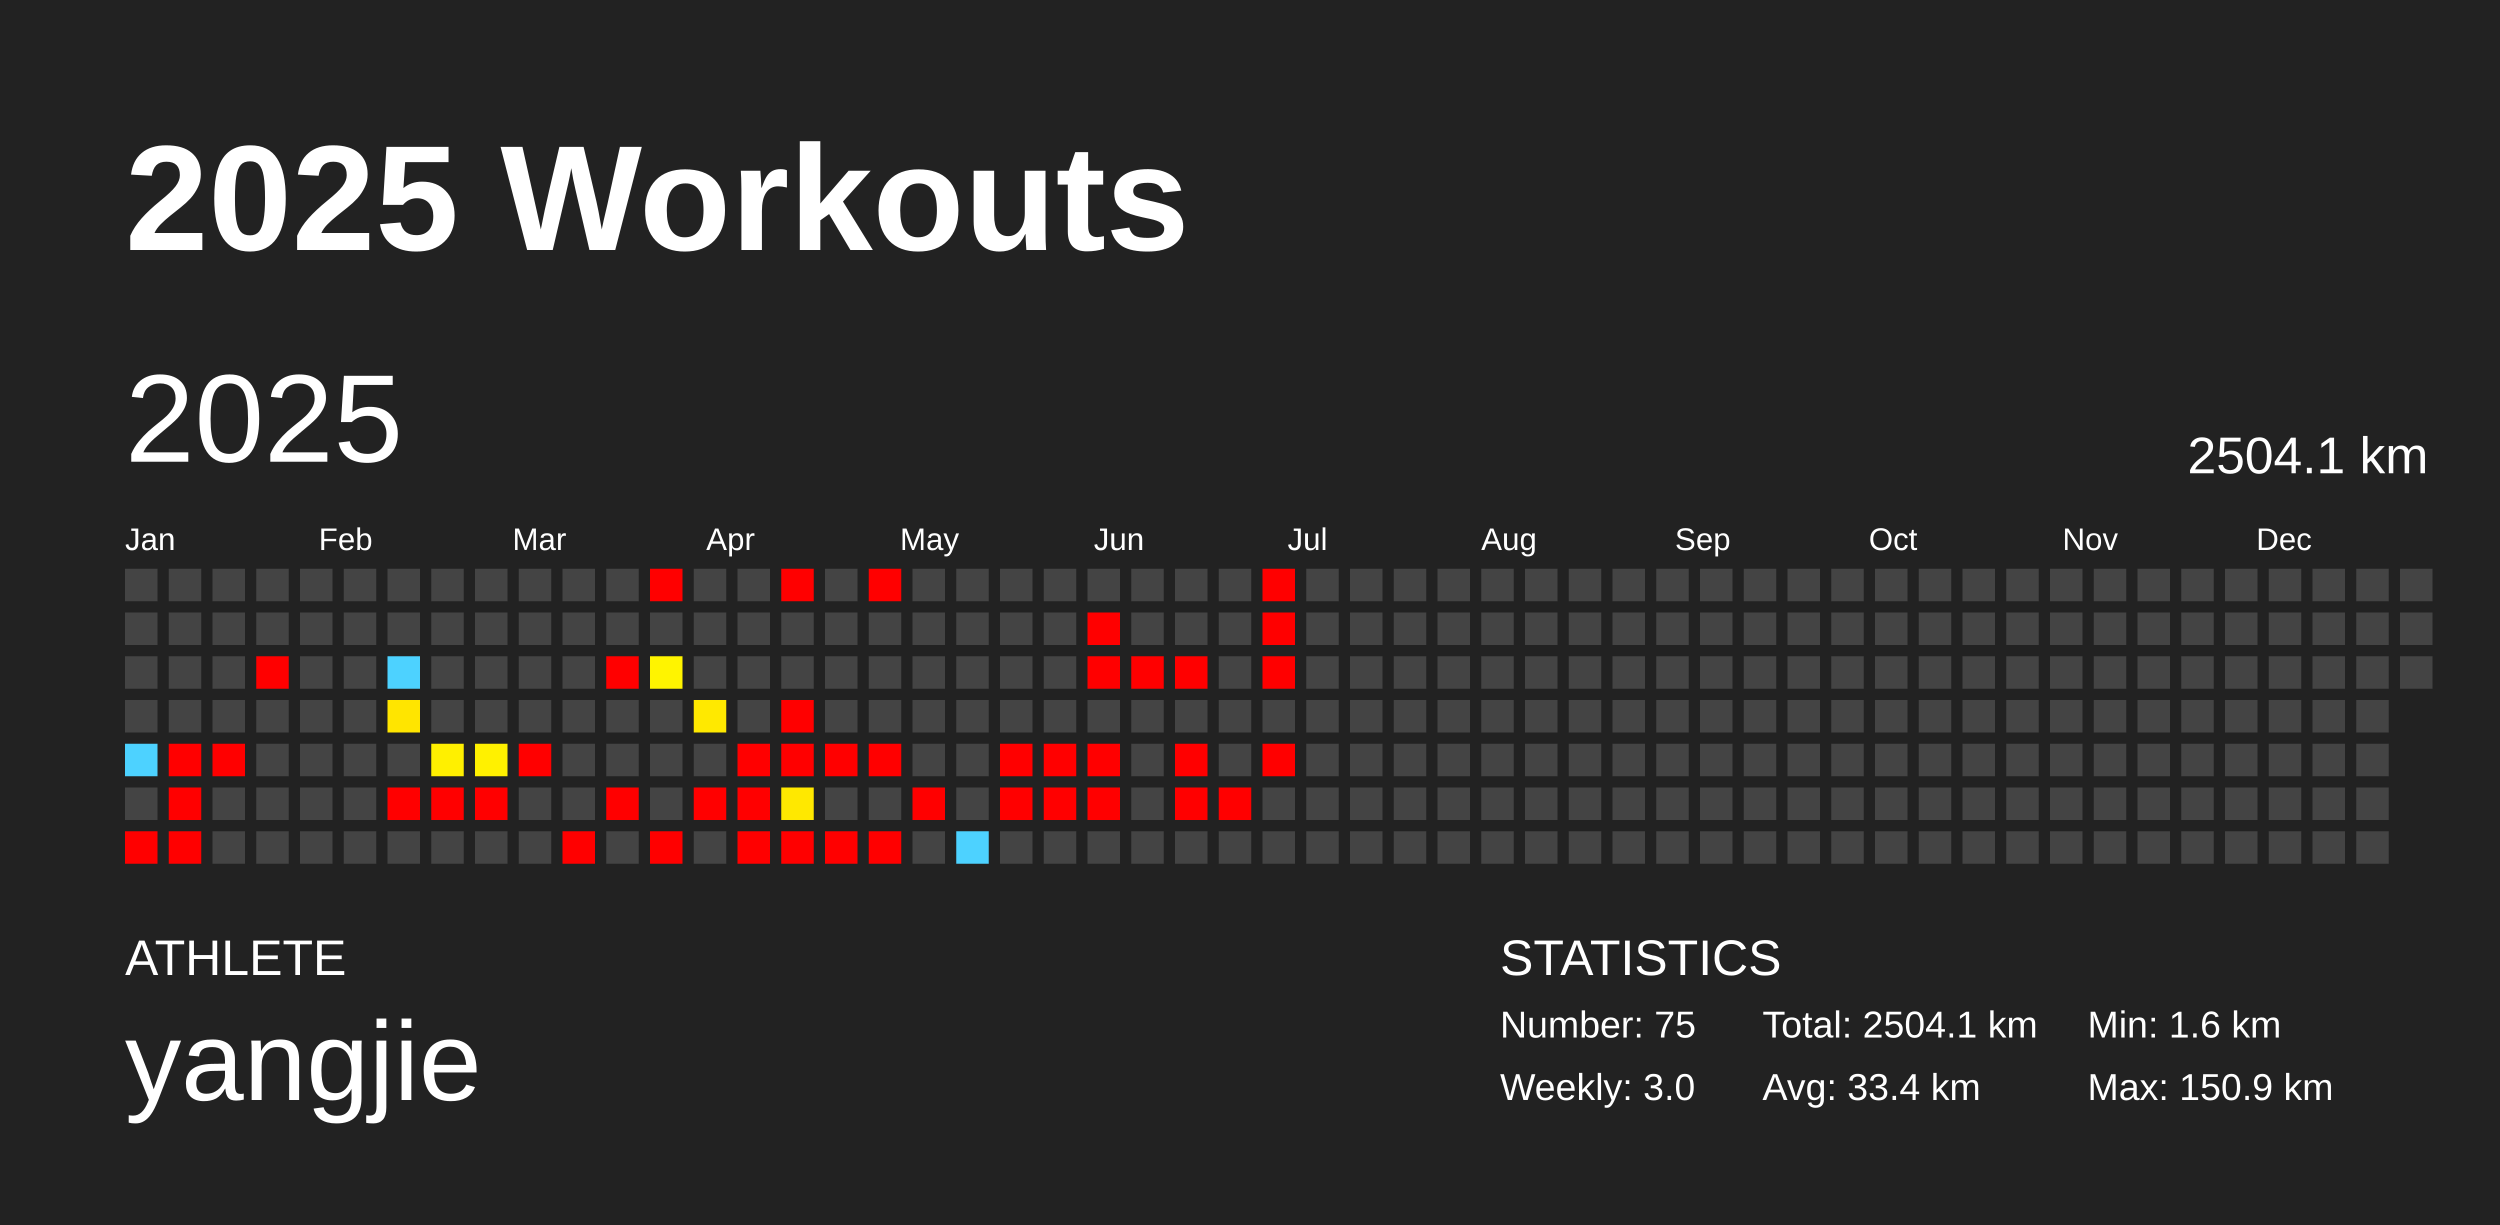
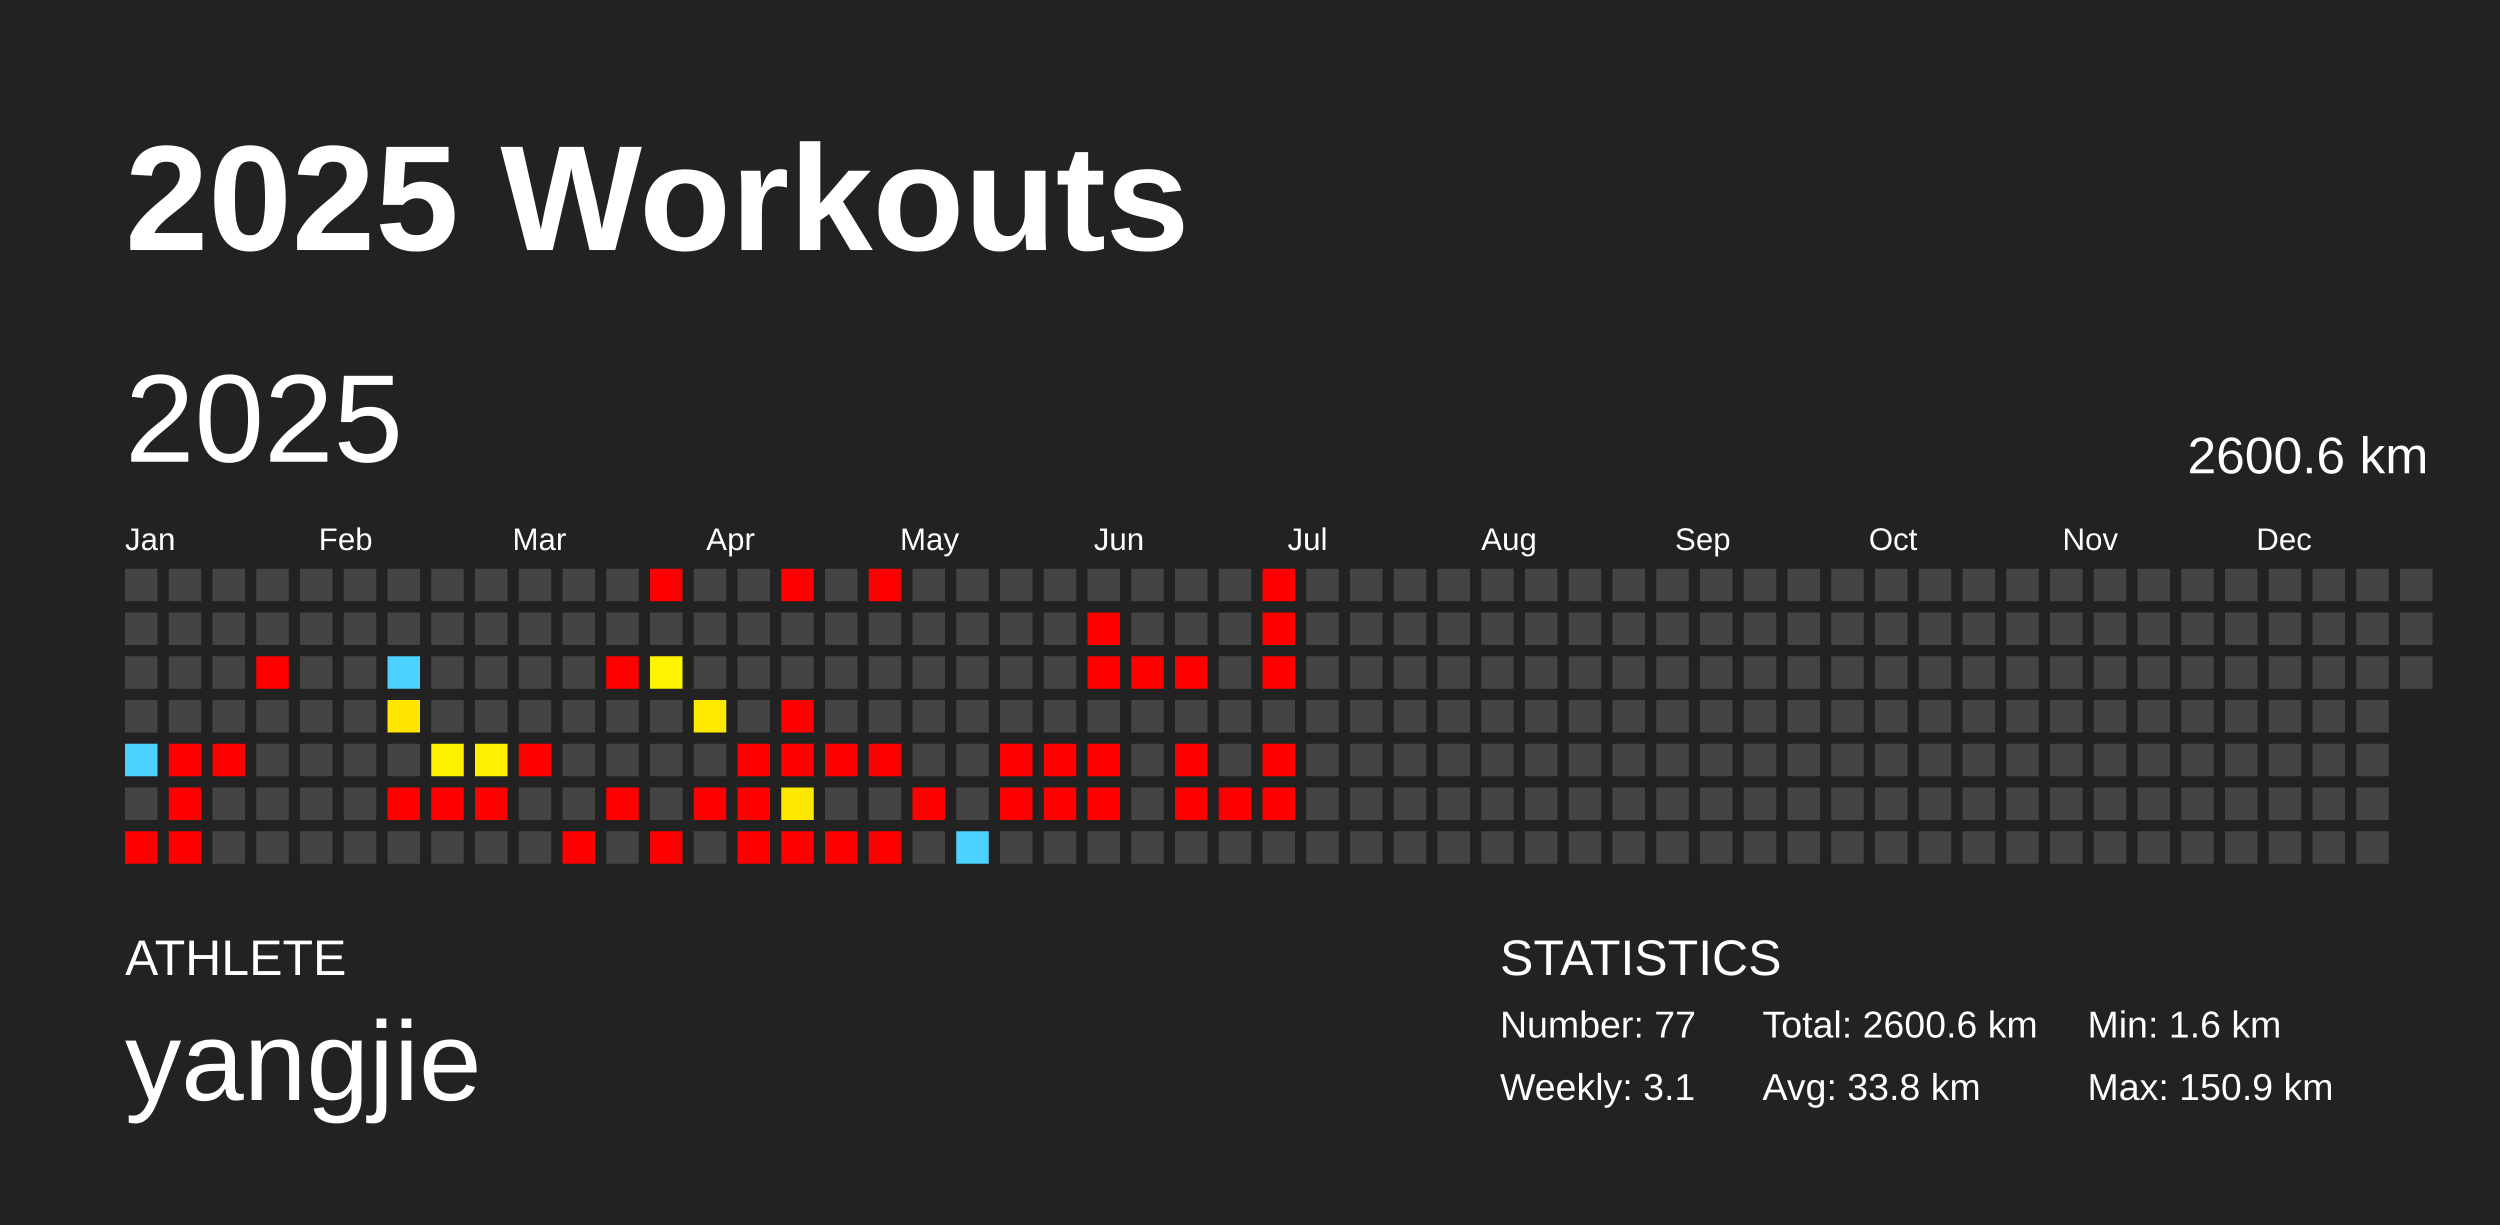
<svg xmlns="http://www.w3.org/2000/svg" baseProfile="full" height="98mm" version="1.1" viewBox="0,0,200,98" width="200mm">
  <defs />
  <rect fill="#222222" height="98" width="200" x="0" y="0" />
  <text fill="#FFFFFF" style="font-size:12px; font-family:Arial; font-weight:bold;" x="10" y="20">2025 Workouts</text>
  <text fill="#FFFFFF" style="font-size:4px; font-family:Arial" x="10" y="78">ATHLETE</text>
  <text fill="#FFFFFF" style="font-size:9px; font-family:Arial" x="10" y="88">yangjie</text>
  <text fill="#FFFFFF" style="font-size:4px; font-family:Arial" x="120" y="78">STATISTICS</text>
-   <text fill="#FFFFFF" style="font-size:3px; font-family:Arial" x="120" y="83">Number: 75</text>
-   <text fill="#FFFFFF" style="font-size:3px; font-family:Arial" x="120" y="88">Weekly: 3.0</text>
-   <text fill="#FFFFFF" style="font-size:3px; font-family:Arial" x="141" y="83">Total: 2504.1 km</text>
-   <text fill="#FFFFFF" style="font-size:3px; font-family:Arial" x="141" y="88">Avg: 33.4 km</text>
+   <text fill="#FFFFFF" style="font-size:3px; font-family:Arial" x="120" y="83">Number: 77</text>
+   <text fill="#FFFFFF" style="font-size:3px; font-family:Arial" x="120" y="88">Weekly: 3.1</text>
+   <text fill="#FFFFFF" style="font-size:3px; font-family:Arial" x="141" y="83">Total: 2600.6 km</text>
+   <text fill="#FFFFFF" style="font-size:3px; font-family:Arial" x="141" y="88">Avg: 33.8 km</text>
  <text fill="#FFFFFF" style="font-size:3px; font-family:Arial" x="167" y="83">Min: 1.6 km</text>
  <text fill="#FFFFFF" style="font-size:3px; font-family:Arial" x="167" y="88">Max: 150.9 km</text>
  <text dominant-baseline="hanging" fill="#FFFFFF" style="font-size:10.0px; font-family:Arial;" x="10" y="30">2025</text>
-   <text dominant-baseline="hanging" fill="#FFFFFF" style="font-size:4.125px; font-family:Arial;" x="175" y="35">2504.1 km</text>
+   <text dominant-baseline="hanging" fill="#FFFFFF" style="font-size:4.125px; font-family:Arial;" x="175" y="35">2600.6 km</text>
  <text fill="#FFFFFF" style="font-size:2.5px; font-family:Arial" x="10.0" y="44">Jan</text>
  <text fill="#FFFFFF" style="font-size:2.5px; font-family:Arial" x="25.5" y="44">Feb</text>
  <text fill="#FFFFFF" style="font-size:2.5px; font-family:Arial" x="41.0" y="44">Mar</text>
  <text fill="#FFFFFF" style="font-size:2.5px; font-family:Arial" x="56.5" y="44">Apr</text>
  <text fill="#FFFFFF" style="font-size:2.5px; font-family:Arial" x="72.0" y="44">May</text>
  <text fill="#FFFFFF" style="font-size:2.5px; font-family:Arial" x="87.5" y="44">Jun</text>
  <text fill="#FFFFFF" style="font-size:2.5px; font-family:Arial" x="103.0" y="44">Jul</text>
  <text fill="#FFFFFF" style="font-size:2.5px; font-family:Arial" x="118.5" y="44">Aug</text>
  <text fill="#FFFFFF" style="font-size:2.5px; font-family:Arial" x="134.0" y="44">Sep</text>
  <text fill="#FFFFFF" style="font-size:2.5px; font-family:Arial" x="149.5" y="44">Oct</text>
  <text fill="#FFFFFF" style="font-size:2.5px; font-family:Arial" x="165.0" y="44">Nov</text>
  <text fill="#FFFFFF" style="font-size:2.5px; font-family:Arial" x="180.5" y="44">Dec</text>
  <rect fill="#444444" height="2.6" width="2.6" x="10.0" y="45.5" />
  <rect fill="#444444" height="2.6" width="2.6" x="10.0" y="49.0" />
  <rect fill="#444444" height="2.6" width="2.6" x="10.0" y="52.5" />
  <rect fill="#444444" height="2.6" width="2.6" x="10.0" y="56.0" />
  <rect fill="#4dd2ff" height="2.6" width="2.6" x="10.0" y="59.5" />
  <rect fill="#444444" height="2.6" width="2.6" x="10.0" y="63.0" />
  <rect fill="red" height="2.6" width="2.6" x="10.0" y="66.5" />
  <rect fill="#444444" height="2.6" width="2.6" x="13.5" y="45.5" />
  <rect fill="#444444" height="2.6" width="2.6" x="13.5" y="49.0" />
  <rect fill="#444444" height="2.6" width="2.6" x="13.5" y="52.5" />
  <rect fill="#444444" height="2.6" width="2.6" x="13.5" y="56.0" />
  <rect fill="red" height="2.6" width="2.6" x="13.5" y="59.5" />
  <rect fill="red" height="2.6" width="2.6" x="13.5" y="63.0" />
  <rect fill="red" height="2.6" width="2.6" x="13.5" y="66.5" />
  <rect fill="#444444" height="2.6" width="2.6" x="17.0" y="45.5" />
  <rect fill="#444444" height="2.6" width="2.6" x="17.0" y="49.0" />
  <rect fill="#444444" height="2.6" width="2.6" x="17.0" y="52.5" />
  <rect fill="#444444" height="2.6" width="2.6" x="17.0" y="56.0" />
  <rect fill="red" height="2.6" width="2.6" x="17.0" y="59.5" />
  <rect fill="#444444" height="2.6" width="2.6" x="17.0" y="63.0" />
  <rect fill="#444444" height="2.6" width="2.6" x="17.0" y="66.5" />
  <rect fill="#444444" height="2.6" width="2.6" x="20.5" y="45.5" />
  <rect fill="#444444" height="2.6" width="2.6" x="20.5" y="49.0" />
  <rect fill="red" height="2.6" width="2.6" x="20.5" y="52.5" />
  <rect fill="#444444" height="2.6" width="2.6" x="20.5" y="56.0" />
  <rect fill="#444444" height="2.6" width="2.6" x="20.5" y="59.5" />
  <rect fill="#444444" height="2.6" width="2.6" x="20.5" y="63.0" />
  <rect fill="#444444" height="2.6" width="2.6" x="20.5" y="66.5" />
  <rect fill="#444444" height="2.6" width="2.6" x="24.0" y="45.5" />
  <rect fill="#444444" height="2.6" width="2.6" x="24.0" y="49.0" />
  <rect fill="#444444" height="2.6" width="2.6" x="24.0" y="52.5" />
  <rect fill="#444444" height="2.6" width="2.6" x="24.0" y="56.0" />
  <rect fill="#444444" height="2.6" width="2.6" x="24.0" y="59.5" />
  <rect fill="#444444" height="2.6" width="2.6" x="24.0" y="63.0" />
  <rect fill="#444444" height="2.6" width="2.6" x="24.0" y="66.5" />
  <rect fill="#444444" height="2.6" width="2.6" x="27.5" y="45.5" />
  <rect fill="#444444" height="2.6" width="2.6" x="27.5" y="49.0" />
  <rect fill="#444444" height="2.6" width="2.6" x="27.5" y="52.5" />
  <rect fill="#444444" height="2.6" width="2.6" x="27.5" y="56.0" />
  <rect fill="#444444" height="2.6" width="2.6" x="27.5" y="59.5" />
  <rect fill="#444444" height="2.6" width="2.6" x="27.5" y="63.0" />
  <rect fill="#444444" height="2.6" width="2.6" x="27.5" y="66.5" />
  <rect fill="#444444" height="2.6" width="2.6" x="31.0" y="45.5" />
  <rect fill="#444444" height="2.6" width="2.6" x="31.0" y="49.0" />
  <rect fill="#4dd2ff" height="2.6" width="2.6" x="31.0" y="52.5" />
  <rect fill="#ffe500" height="2.6" width="2.6" x="31.0" y="56.0" />
  <rect fill="#444444" height="2.6" width="2.6" x="31.0" y="59.5" />
  <rect fill="red" height="2.6" width="2.6" x="31.0" y="63.0" />
  <rect fill="#444444" height="2.6" width="2.6" x="31.0" y="66.5" />
  <rect fill="#444444" height="2.6" width="2.6" x="34.5" y="45.5" />
  <rect fill="#444444" height="2.6" width="2.6" x="34.5" y="49.0" />
  <rect fill="#444444" height="2.6" width="2.6" x="34.5" y="52.5" />
  <rect fill="#444444" height="2.6" width="2.6" x="34.5" y="56.0" />
  <rect fill="#fff000" height="2.6" width="2.6" x="34.5" y="59.5" />
  <rect fill="red" height="2.6" width="2.6" x="34.5" y="63.0" />
  <rect fill="#444444" height="2.6" width="2.6" x="34.5" y="66.5" />
  <rect fill="#444444" height="2.6" width="2.6" x="38.0" y="45.5" />
  <rect fill="#444444" height="2.6" width="2.6" x="38.0" y="49.0" />
  <rect fill="#444444" height="2.6" width="2.6" x="38.0" y="52.5" />
  <rect fill="#444444" height="2.6" width="2.6" x="38.0" y="56.0" />
  <rect fill="#fff100" height="2.6" width="2.6" x="38.0" y="59.5" />
  <rect fill="red" height="2.6" width="2.6" x="38.0" y="63.0" />
  <rect fill="#444444" height="2.6" width="2.6" x="38.0" y="66.5" />
  <rect fill="#444444" height="2.6" width="2.6" x="41.5" y="45.5" />
  <rect fill="#444444" height="2.6" width="2.6" x="41.5" y="49.0" />
  <rect fill="#444444" height="2.6" width="2.6" x="41.5" y="52.5" />
  <rect fill="#444444" height="2.6" width="2.6" x="41.5" y="56.0" />
  <rect fill="red" height="2.6" width="2.6" x="41.5" y="59.5" />
  <rect fill="#444444" height="2.6" width="2.6" x="41.5" y="63.0" />
  <rect fill="#444444" height="2.6" width="2.6" x="41.5" y="66.5" />
  <rect fill="#444444" height="2.6" width="2.6" x="45.0" y="45.5" />
  <rect fill="#444444" height="2.6" width="2.6" x="45.0" y="49.0" />
  <rect fill="#444444" height="2.6" width="2.6" x="45.0" y="52.5" />
  <rect fill="#444444" height="2.6" width="2.6" x="45.0" y="56.0" />
  <rect fill="#444444" height="2.6" width="2.6" x="45.0" y="59.5" />
  <rect fill="#444444" height="2.6" width="2.6" x="45.0" y="63.0" />
  <rect fill="red" height="2.6" width="2.6" x="45.0" y="66.5" />
  <rect fill="#444444" height="2.6" width="2.6" x="48.5" y="45.5" />
  <rect fill="#444444" height="2.6" width="2.6" x="48.5" y="49.0" />
  <rect fill="red" height="2.6" width="2.6" x="48.5" y="52.5" />
  <rect fill="#444444" height="2.6" width="2.6" x="48.5" y="56.0" />
  <rect fill="#444444" height="2.6" width="2.6" x="48.5" y="59.5" />
  <rect fill="red" height="2.6" width="2.6" x="48.5" y="63.0" />
  <rect fill="#444444" height="2.6" width="2.6" x="48.5" y="66.5" />
  <rect fill="red" height="2.6" width="2.6" x="52.0" y="45.5" />
  <rect fill="#444444" height="2.6" width="2.6" x="52.0" y="49.0" />
  <rect fill="#fff400" height="2.6" width="2.6" x="52.0" y="52.5" />
  <rect fill="#444444" height="2.6" width="2.6" x="52.0" y="56.0" />
  <rect fill="#444444" height="2.6" width="2.6" x="52.0" y="59.5" />
  <rect fill="#444444" height="2.6" width="2.6" x="52.0" y="63.0" />
  <rect fill="red" height="2.6" width="2.6" x="52.0" y="66.5" />
  <rect fill="#444444" height="2.6" width="2.6" x="55.5" y="45.5" />
  <rect fill="#444444" height="2.6" width="2.6" x="55.5" y="49.0" />
  <rect fill="#444444" height="2.6" width="2.6" x="55.5" y="52.5" />
  <rect fill="#ffe900" height="2.6" width="2.6" x="55.5" y="56.0" />
  <rect fill="#444444" height="2.6" width="2.6" x="55.5" y="59.5" />
  <rect fill="red" height="2.6" width="2.6" x="55.5" y="63.0" />
  <rect fill="#444444" height="2.6" width="2.6" x="55.5" y="66.5" />
  <rect fill="#444444" height="2.6" width="2.6" x="59.0" y="45.5" />
  <rect fill="#444444" height="2.6" width="2.6" x="59.0" y="49.0" />
  <rect fill="#444444" height="2.6" width="2.6" x="59.0" y="52.5" />
  <rect fill="#444444" height="2.6" width="2.6" x="59.0" y="56.0" />
  <rect fill="red" height="2.6" width="2.6" x="59.0" y="59.5" />
  <rect fill="red" height="2.6" width="2.6" x="59.0" y="63.0" />
  <rect fill="red" height="2.6" width="2.6" x="59.0" y="66.5" />
  <rect fill="red" height="2.6" width="2.6" x="62.5" y="45.5" />
  <rect fill="#444444" height="2.6" width="2.6" x="62.5" y="49.0" />
  <rect fill="#444444" height="2.6" width="2.6" x="62.5" y="52.5" />
  <rect fill="red" height="2.6" width="2.6" x="62.5" y="56.0" />
  <rect fill="red" height="2.6" width="2.6" x="62.5" y="59.5" />
  <rect fill="#ffe800" height="2.6" width="2.6" x="62.5" y="63.0" />
  <rect fill="red" height="2.6" width="2.6" x="62.5" y="66.5" />
  <rect fill="#444444" height="2.6" width="2.6" x="66.0" y="45.5" />
  <rect fill="#444444" height="2.6" width="2.6" x="66.0" y="49.0" />
  <rect fill="#444444" height="2.6" width="2.6" x="66.0" y="52.5" />
  <rect fill="#444444" height="2.6" width="2.6" x="66.0" y="56.0" />
  <rect fill="red" height="2.6" width="2.6" x="66.0" y="59.5" />
  <rect fill="#444444" height="2.6" width="2.6" x="66.0" y="63.0" />
  <rect fill="red" height="2.6" width="2.6" x="66.0" y="66.5" />
  <rect fill="red" height="2.6" width="2.6" x="69.5" y="45.5" />
  <rect fill="#444444" height="2.6" width="2.6" x="69.5" y="49.0" />
  <rect fill="#444444" height="2.6" width="2.6" x="69.5" y="52.5" />
  <rect fill="#444444" height="2.6" width="2.6" x="69.5" y="56.0" />
  <rect fill="red" height="2.6" width="2.6" x="69.5" y="59.5" />
  <rect fill="#444444" height="2.6" width="2.6" x="69.5" y="63.0" />
  <rect fill="red" height="2.6" width="2.6" x="69.5" y="66.5" />
  <rect fill="#444444" height="2.6" width="2.6" x="73.0" y="45.5" />
  <rect fill="#444444" height="2.6" width="2.6" x="73.0" y="49.0" />
  <rect fill="#444444" height="2.6" width="2.6" x="73.0" y="52.5" />
  <rect fill="#444444" height="2.6" width="2.6" x="73.0" y="56.0" />
  <rect fill="#444444" height="2.6" width="2.6" x="73.0" y="59.5" />
  <rect fill="red" height="2.6" width="2.6" x="73.0" y="63.0" />
  <rect fill="#444444" height="2.6" width="2.6" x="73.0" y="66.5" />
  <rect fill="#444444" height="2.6" width="2.6" x="76.5" y="45.5" />
  <rect fill="#444444" height="2.6" width="2.6" x="76.5" y="49.0" />
  <rect fill="#444444" height="2.6" width="2.6" x="76.5" y="52.5" />
  <rect fill="#444444" height="2.6" width="2.6" x="76.5" y="56.0" />
  <rect fill="#444444" height="2.6" width="2.6" x="76.5" y="59.5" />
  <rect fill="#444444" height="2.6" width="2.6" x="76.5" y="63.0" />
  <rect fill="#4dd2ff" height="2.6" width="2.6" x="76.5" y="66.5" />
  <rect fill="#444444" height="2.6" width="2.6" x="80.0" y="45.5" />
  <rect fill="#444444" height="2.6" width="2.6" x="80.0" y="49.0" />
  <rect fill="#444444" height="2.6" width="2.6" x="80.0" y="52.5" />
  <rect fill="#444444" height="2.6" width="2.6" x="80.0" y="56.0" />
  <rect fill="red" height="2.6" width="2.6" x="80.0" y="59.5" />
  <rect fill="red" height="2.6" width="2.6" x="80.0" y="63.0" />
  <rect fill="#444444" height="2.6" width="2.6" x="80.0" y="66.5" />
  <rect fill="#444444" height="2.6" width="2.6" x="83.5" y="45.5" />
  <rect fill="#444444" height="2.6" width="2.6" x="83.5" y="49.0" />
  <rect fill="#444444" height="2.6" width="2.6" x="83.5" y="52.5" />
  <rect fill="#444444" height="2.6" width="2.6" x="83.5" y="56.0" />
  <rect fill="red" height="2.6" width="2.6" x="83.5" y="59.5" />
  <rect fill="red" height="2.6" width="2.6" x="83.5" y="63.0" />
  <rect fill="#444444" height="2.6" width="2.6" x="83.5" y="66.5" />
  <rect fill="#444444" height="2.6" width="2.6" x="87.0" y="45.5" />
  <rect fill="red" height="2.6" width="2.6" x="87.0" y="49.0" />
  <rect fill="red" height="2.6" width="2.6" x="87.0" y="52.5" />
  <rect fill="#444444" height="2.6" width="2.6" x="87.0" y="56.0" />
  <rect fill="red" height="2.6" width="2.6" x="87.0" y="59.5" />
  <rect fill="red" height="2.6" width="2.6" x="87.0" y="63.0" />
  <rect fill="#444444" height="2.6" width="2.6" x="87.0" y="66.5" />
  <rect fill="#444444" height="2.6" width="2.6" x="90.5" y="45.5" />
  <rect fill="#444444" height="2.6" width="2.6" x="90.5" y="49.0" />
  <rect fill="red" height="2.6" width="2.6" x="90.5" y="52.5" />
  <rect fill="#444444" height="2.6" width="2.6" x="90.5" y="56.0" />
  <rect fill="#444444" height="2.6" width="2.6" x="90.5" y="59.5" />
  <rect fill="#444444" height="2.6" width="2.6" x="90.5" y="63.0" />
  <rect fill="#444444" height="2.6" width="2.6" x="90.5" y="66.5" />
  <rect fill="#444444" height="2.6" width="2.6" x="94.0" y="45.5" />
  <rect fill="#444444" height="2.6" width="2.6" x="94.0" y="49.0" />
  <rect fill="red" height="2.6" width="2.6" x="94.0" y="52.5" />
  <rect fill="#444444" height="2.6" width="2.6" x="94.0" y="56.0" />
  <rect fill="red" height="2.6" width="2.6" x="94.0" y="59.5" />
  <rect fill="red" height="2.6" width="2.6" x="94.0" y="63.0" />
  <rect fill="#444444" height="2.6" width="2.6" x="94.0" y="66.5" />
  <rect fill="#444444" height="2.6" width="2.6" x="97.5" y="45.5" />
  <rect fill="#444444" height="2.6" width="2.6" x="97.5" y="49.0" />
  <rect fill="#444444" height="2.6" width="2.6" x="97.5" y="52.5" />
  <rect fill="#444444" height="2.6" width="2.6" x="97.5" y="56.0" />
  <rect fill="#444444" height="2.6" width="2.6" x="97.5" y="59.5" />
  <rect fill="red" height="2.6" width="2.6" x="97.5" y="63.0" />
  <rect fill="#444444" height="2.6" width="2.6" x="97.5" y="66.5" />
  <rect fill="red" height="2.6" width="2.6" x="101.0" y="45.5" />
  <rect fill="red" height="2.6" width="2.6" x="101.0" y="49.0" />
  <rect fill="red" height="2.6" width="2.6" x="101.0" y="52.5" />
  <rect fill="#444444" height="2.6" width="2.6" x="101.0" y="56.0" />
  <rect fill="red" height="2.6" width="2.6" x="101.0" y="59.5" />
-   <rect fill="#444444" height="2.6" width="2.6" x="101.0" y="63.0" />
+   <rect fill="red" height="2.6" width="2.6" x="101.0" y="63.0" />
  <rect fill="#444444" height="2.6" width="2.6" x="101.0" y="66.5" />
  <rect fill="#444444" height="2.6" width="2.6" x="104.5" y="45.5" />
  <rect fill="#444444" height="2.6" width="2.6" x="104.5" y="49.0" />
  <rect fill="#444444" height="2.6" width="2.6" x="104.5" y="52.5" />
  <rect fill="#444444" height="2.6" width="2.6" x="104.5" y="56.0" />
  <rect fill="#444444" height="2.6" width="2.6" x="104.5" y="59.5" />
  <rect fill="#444444" height="2.6" width="2.6" x="104.5" y="63.0" />
  <rect fill="#444444" height="2.6" width="2.6" x="104.5" y="66.5" />
  <rect fill="#444444" height="2.6" width="2.6" x="108.0" y="45.5" />
  <rect fill="#444444" height="2.6" width="2.6" x="108.0" y="49.0" />
  <rect fill="#444444" height="2.6" width="2.6" x="108.0" y="52.5" />
  <rect fill="#444444" height="2.6" width="2.6" x="108.0" y="56.0" />
  <rect fill="#444444" height="2.6" width="2.6" x="108.0" y="59.5" />
  <rect fill="#444444" height="2.6" width="2.6" x="108.0" y="63.0" />
  <rect fill="#444444" height="2.6" width="2.6" x="108.0" y="66.5" />
  <rect fill="#444444" height="2.6" width="2.6" x="111.5" y="45.5" />
  <rect fill="#444444" height="2.6" width="2.6" x="111.5" y="49.0" />
  <rect fill="#444444" height="2.6" width="2.6" x="111.5" y="52.5" />
  <rect fill="#444444" height="2.6" width="2.6" x="111.5" y="56.0" />
  <rect fill="#444444" height="2.6" width="2.6" x="111.5" y="59.5" />
  <rect fill="#444444" height="2.6" width="2.6" x="111.5" y="63.0" />
  <rect fill="#444444" height="2.6" width="2.6" x="111.5" y="66.5" />
  <rect fill="#444444" height="2.6" width="2.6" x="115.0" y="45.5" />
  <rect fill="#444444" height="2.6" width="2.6" x="115.0" y="49.0" />
  <rect fill="#444444" height="2.6" width="2.6" x="115.0" y="52.5" />
  <rect fill="#444444" height="2.6" width="2.6" x="115.0" y="56.0" />
  <rect fill="#444444" height="2.6" width="2.6" x="115.0" y="59.5" />
  <rect fill="#444444" height="2.6" width="2.6" x="115.0" y="63.0" />
  <rect fill="#444444" height="2.6" width="2.6" x="115.0" y="66.5" />
  <rect fill="#444444" height="2.6" width="2.6" x="118.5" y="45.5" />
  <rect fill="#444444" height="2.6" width="2.6" x="118.5" y="49.0" />
  <rect fill="#444444" height="2.6" width="2.6" x="118.5" y="52.5" />
  <rect fill="#444444" height="2.6" width="2.6" x="118.5" y="56.0" />
  <rect fill="#444444" height="2.6" width="2.6" x="118.5" y="59.5" />
  <rect fill="#444444" height="2.6" width="2.6" x="118.5" y="63.0" />
  <rect fill="#444444" height="2.6" width="2.6" x="118.5" y="66.5" />
  <rect fill="#444444" height="2.6" width="2.6" x="122.0" y="45.5" />
  <rect fill="#444444" height="2.6" width="2.6" x="122.0" y="49.0" />
  <rect fill="#444444" height="2.6" width="2.6" x="122.0" y="52.5" />
  <rect fill="#444444" height="2.6" width="2.6" x="122.0" y="56.0" />
  <rect fill="#444444" height="2.6" width="2.6" x="122.0" y="59.5" />
  <rect fill="#444444" height="2.6" width="2.6" x="122.0" y="63.0" />
  <rect fill="#444444" height="2.6" width="2.6" x="122.0" y="66.5" />
  <rect fill="#444444" height="2.6" width="2.6" x="125.5" y="45.5" />
  <rect fill="#444444" height="2.6" width="2.6" x="125.5" y="49.0" />
  <rect fill="#444444" height="2.6" width="2.6" x="125.5" y="52.5" />
  <rect fill="#444444" height="2.6" width="2.6" x="125.5" y="56.0" />
  <rect fill="#444444" height="2.6" width="2.6" x="125.5" y="59.5" />
  <rect fill="#444444" height="2.6" width="2.6" x="125.5" y="63.0" />
  <rect fill="#444444" height="2.6" width="2.6" x="125.5" y="66.5" />
  <rect fill="#444444" height="2.6" width="2.6" x="129.0" y="45.5" />
  <rect fill="#444444" height="2.6" width="2.6" x="129.0" y="49.0" />
  <rect fill="#444444" height="2.6" width="2.6" x="129.0" y="52.5" />
  <rect fill="#444444" height="2.6" width="2.6" x="129.0" y="56.0" />
  <rect fill="#444444" height="2.6" width="2.6" x="129.0" y="59.5" />
  <rect fill="#444444" height="2.6" width="2.6" x="129.0" y="63.0" />
  <rect fill="#444444" height="2.6" width="2.6" x="129.0" y="66.5" />
  <rect fill="#444444" height="2.6" width="2.6" x="132.5" y="45.5" />
  <rect fill="#444444" height="2.6" width="2.6" x="132.5" y="49.0" />
  <rect fill="#444444" height="2.6" width="2.6" x="132.5" y="52.5" />
  <rect fill="#444444" height="2.6" width="2.6" x="132.5" y="56.0" />
  <rect fill="#444444" height="2.6" width="2.6" x="132.5" y="59.5" />
  <rect fill="#444444" height="2.6" width="2.6" x="132.5" y="63.0" />
  <rect fill="#444444" height="2.6" width="2.6" x="132.5" y="66.5" />
  <rect fill="#444444" height="2.6" width="2.6" x="136.0" y="45.5" />
  <rect fill="#444444" height="2.6" width="2.6" x="136.0" y="49.0" />
  <rect fill="#444444" height="2.6" width="2.6" x="136.0" y="52.5" />
  <rect fill="#444444" height="2.6" width="2.6" x="136.0" y="56.0" />
  <rect fill="#444444" height="2.6" width="2.6" x="136.0" y="59.5" />
  <rect fill="#444444" height="2.6" width="2.6" x="136.0" y="63.0" />
  <rect fill="#444444" height="2.6" width="2.6" x="136.0" y="66.5" />
  <rect fill="#444444" height="2.6" width="2.6" x="139.5" y="45.5" />
  <rect fill="#444444" height="2.6" width="2.6" x="139.5" y="49.0" />
  <rect fill="#444444" height="2.6" width="2.6" x="139.5" y="52.5" />
  <rect fill="#444444" height="2.6" width="2.6" x="139.5" y="56.0" />
  <rect fill="#444444" height="2.6" width="2.6" x="139.5" y="59.5" />
  <rect fill="#444444" height="2.6" width="2.6" x="139.5" y="63.0" />
  <rect fill="#444444" height="2.6" width="2.6" x="139.5" y="66.5" />
  <rect fill="#444444" height="2.6" width="2.6" x="143.0" y="45.5" />
  <rect fill="#444444" height="2.6" width="2.6" x="143.0" y="49.0" />
  <rect fill="#444444" height="2.6" width="2.6" x="143.0" y="52.5" />
  <rect fill="#444444" height="2.6" width="2.6" x="143.0" y="56.0" />
  <rect fill="#444444" height="2.6" width="2.6" x="143.0" y="59.5" />
  <rect fill="#444444" height="2.6" width="2.6" x="143.0" y="63.0" />
  <rect fill="#444444" height="2.6" width="2.6" x="143.0" y="66.5" />
  <rect fill="#444444" height="2.6" width="2.6" x="146.5" y="45.5" />
  <rect fill="#444444" height="2.6" width="2.6" x="146.5" y="49.0" />
  <rect fill="#444444" height="2.6" width="2.6" x="146.5" y="52.5" />
  <rect fill="#444444" height="2.6" width="2.6" x="146.5" y="56.0" />
  <rect fill="#444444" height="2.6" width="2.6" x="146.5" y="59.5" />
  <rect fill="#444444" height="2.6" width="2.6" x="146.5" y="63.0" />
  <rect fill="#444444" height="2.6" width="2.6" x="146.5" y="66.5" />
  <rect fill="#444444" height="2.6" width="2.6" x="150.0" y="45.5" />
  <rect fill="#444444" height="2.6" width="2.6" x="150.0" y="49.0" />
  <rect fill="#444444" height="2.6" width="2.6" x="150.0" y="52.5" />
  <rect fill="#444444" height="2.6" width="2.6" x="150.0" y="56.0" />
  <rect fill="#444444" height="2.6" width="2.6" x="150.0" y="59.5" />
  <rect fill="#444444" height="2.6" width="2.6" x="150.0" y="63.0" />
  <rect fill="#444444" height="2.6" width="2.6" x="150.0" y="66.5" />
  <rect fill="#444444" height="2.6" width="2.6" x="153.5" y="45.5" />
  <rect fill="#444444" height="2.6" width="2.6" x="153.5" y="49.0" />
  <rect fill="#444444" height="2.6" width="2.6" x="153.5" y="52.5" />
  <rect fill="#444444" height="2.6" width="2.6" x="153.5" y="56.0" />
  <rect fill="#444444" height="2.6" width="2.6" x="153.5" y="59.5" />
  <rect fill="#444444" height="2.6" width="2.6" x="153.5" y="63.0" />
  <rect fill="#444444" height="2.6" width="2.6" x="153.5" y="66.5" />
  <rect fill="#444444" height="2.6" width="2.6" x="157.0" y="45.5" />
  <rect fill="#444444" height="2.6" width="2.6" x="157.0" y="49.0" />
  <rect fill="#444444" height="2.6" width="2.6" x="157.0" y="52.5" />
  <rect fill="#444444" height="2.6" width="2.6" x="157.0" y="56.0" />
  <rect fill="#444444" height="2.6" width="2.6" x="157.0" y="59.5" />
  <rect fill="#444444" height="2.6" width="2.6" x="157.0" y="63.0" />
  <rect fill="#444444" height="2.6" width="2.6" x="157.0" y="66.5" />
  <rect fill="#444444" height="2.6" width="2.6" x="160.5" y="45.5" />
  <rect fill="#444444" height="2.6" width="2.6" x="160.5" y="49.0" />
  <rect fill="#444444" height="2.6" width="2.6" x="160.5" y="52.5" />
  <rect fill="#444444" height="2.6" width="2.6" x="160.5" y="56.0" />
  <rect fill="#444444" height="2.6" width="2.6" x="160.5" y="59.5" />
  <rect fill="#444444" height="2.6" width="2.6" x="160.5" y="63.0" />
  <rect fill="#444444" height="2.6" width="2.6" x="160.5" y="66.5" />
  <rect fill="#444444" height="2.6" width="2.6" x="164.0" y="45.5" />
  <rect fill="#444444" height="2.6" width="2.6" x="164.0" y="49.0" />
  <rect fill="#444444" height="2.6" width="2.6" x="164.0" y="52.5" />
  <rect fill="#444444" height="2.6" width="2.6" x="164.0" y="56.0" />
  <rect fill="#444444" height="2.6" width="2.6" x="164.0" y="59.5" />
  <rect fill="#444444" height="2.6" width="2.6" x="164.0" y="63.0" />
  <rect fill="#444444" height="2.6" width="2.6" x="164.0" y="66.5" />
  <rect fill="#444444" height="2.6" width="2.6" x="167.5" y="45.5" />
  <rect fill="#444444" height="2.6" width="2.6" x="167.5" y="49.0" />
  <rect fill="#444444" height="2.6" width="2.6" x="167.5" y="52.5" />
  <rect fill="#444444" height="2.6" width="2.6" x="167.5" y="56.0" />
  <rect fill="#444444" height="2.6" width="2.6" x="167.5" y="59.5" />
  <rect fill="#444444" height="2.6" width="2.6" x="167.5" y="63.0" />
  <rect fill="#444444" height="2.6" width="2.6" x="167.5" y="66.5" />
  <rect fill="#444444" height="2.6" width="2.6" x="171.0" y="45.5" />
  <rect fill="#444444" height="2.6" width="2.6" x="171.0" y="49.0" />
  <rect fill="#444444" height="2.6" width="2.6" x="171.0" y="52.5" />
  <rect fill="#444444" height="2.6" width="2.6" x="171.0" y="56.0" />
  <rect fill="#444444" height="2.6" width="2.6" x="171.0" y="59.5" />
  <rect fill="#444444" height="2.6" width="2.6" x="171.0" y="63.0" />
  <rect fill="#444444" height="2.6" width="2.6" x="171.0" y="66.5" />
  <rect fill="#444444" height="2.6" width="2.6" x="174.5" y="45.5" />
  <rect fill="#444444" height="2.6" width="2.6" x="174.5" y="49.0" />
  <rect fill="#444444" height="2.6" width="2.6" x="174.5" y="52.5" />
  <rect fill="#444444" height="2.6" width="2.6" x="174.5" y="56.0" />
  <rect fill="#444444" height="2.6" width="2.6" x="174.5" y="59.5" />
  <rect fill="#444444" height="2.6" width="2.6" x="174.5" y="63.0" />
  <rect fill="#444444" height="2.6" width="2.6" x="174.5" y="66.5" />
  <rect fill="#444444" height="2.6" width="2.6" x="178.0" y="45.5" />
  <rect fill="#444444" height="2.6" width="2.6" x="178.0" y="49.0" />
  <rect fill="#444444" height="2.6" width="2.6" x="178.0" y="52.5" />
  <rect fill="#444444" height="2.6" width="2.6" x="178.0" y="56.0" />
  <rect fill="#444444" height="2.6" width="2.6" x="178.0" y="59.5" />
  <rect fill="#444444" height="2.6" width="2.6" x="178.0" y="63.0" />
  <rect fill="#444444" height="2.6" width="2.6" x="178.0" y="66.5" />
  <rect fill="#444444" height="2.6" width="2.6" x="181.5" y="45.5" />
  <rect fill="#444444" height="2.6" width="2.6" x="181.5" y="49.0" />
  <rect fill="#444444" height="2.6" width="2.6" x="181.5" y="52.5" />
  <rect fill="#444444" height="2.6" width="2.6" x="181.5" y="56.0" />
  <rect fill="#444444" height="2.6" width="2.6" x="181.5" y="59.5" />
  <rect fill="#444444" height="2.6" width="2.6" x="181.5" y="63.0" />
  <rect fill="#444444" height="2.6" width="2.6" x="181.5" y="66.5" />
  <rect fill="#444444" height="2.6" width="2.6" x="185.0" y="45.5" />
  <rect fill="#444444" height="2.6" width="2.6" x="185.0" y="49.0" />
  <rect fill="#444444" height="2.6" width="2.6" x="185.0" y="52.5" />
  <rect fill="#444444" height="2.6" width="2.6" x="185.0" y="56.0" />
  <rect fill="#444444" height="2.6" width="2.6" x="185.0" y="59.5" />
  <rect fill="#444444" height="2.6" width="2.6" x="185.0" y="63.0" />
  <rect fill="#444444" height="2.6" width="2.6" x="185.0" y="66.5" />
  <rect fill="#444444" height="2.6" width="2.6" x="188.5" y="45.5" />
  <rect fill="#444444" height="2.6" width="2.6" x="188.5" y="49.0" />
  <rect fill="#444444" height="2.6" width="2.6" x="188.5" y="52.5" />
  <rect fill="#444444" height="2.6" width="2.6" x="188.5" y="56.0" />
  <rect fill="#444444" height="2.6" width="2.6" x="188.5" y="59.5" />
  <rect fill="#444444" height="2.6" width="2.6" x="188.5" y="63.0" />
  <rect fill="#444444" height="2.6" width="2.6" x="188.5" y="66.5" />
  <rect fill="#444444" height="2.6" width="2.6" x="192.0" y="45.5" />
  <rect fill="#444444" height="2.6" width="2.6" x="192.0" y="49.0" />
  <rect fill="#444444" height="2.6" width="2.6" x="192.0" y="52.5" />
</svg>
